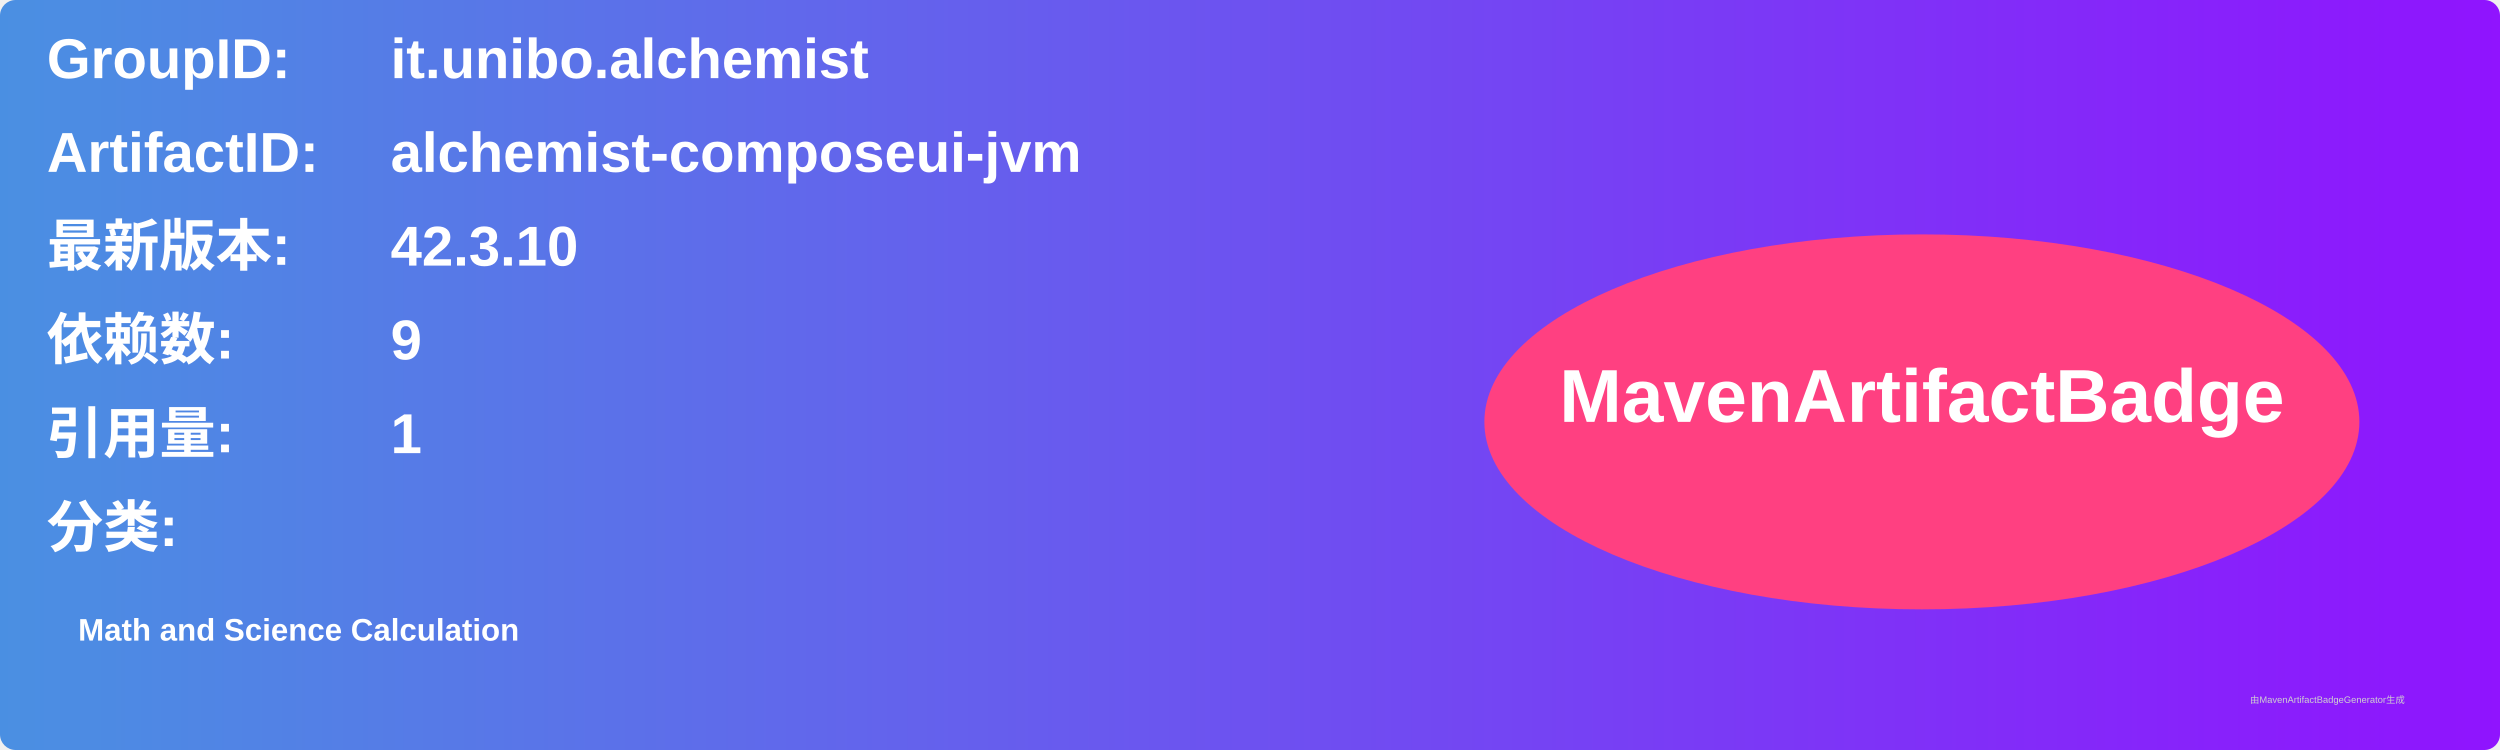
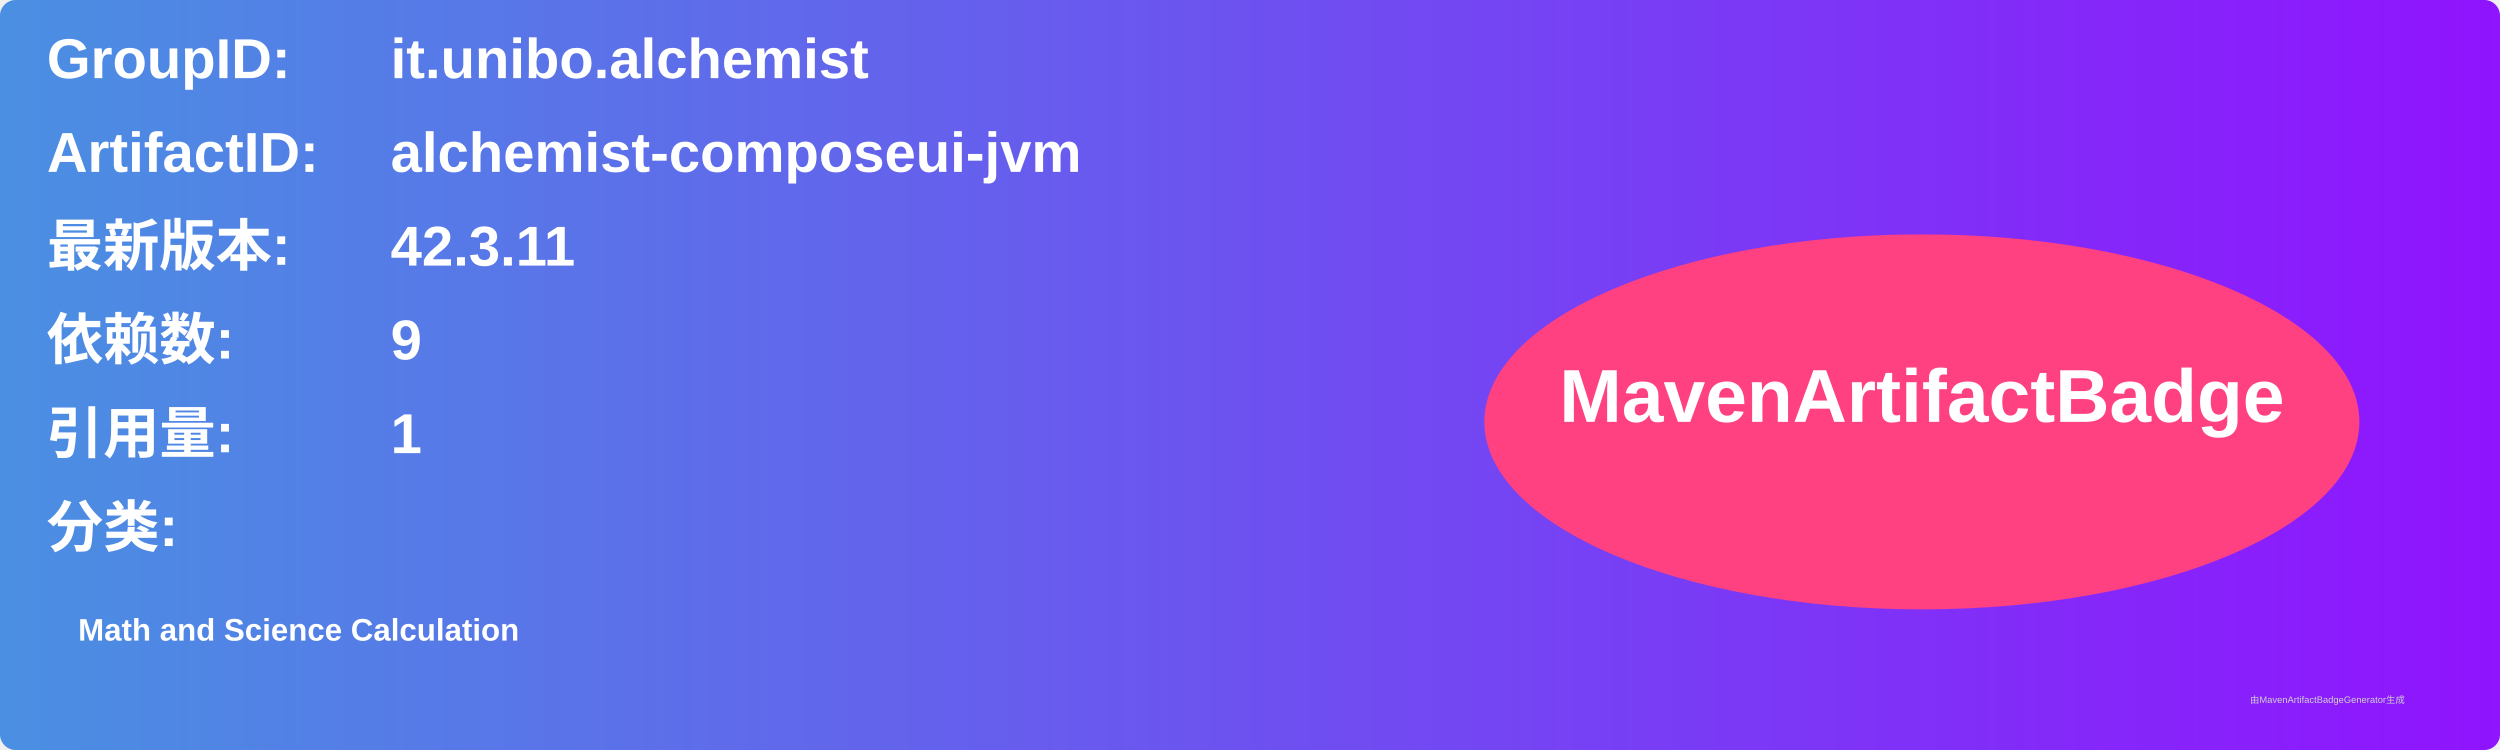
<svg xmlns="http://www.w3.org/2000/svg" width="800" height="240" viewBox="0 0 800 240">
  <linearGradient id="grad" x1="0%" y1="0%" x2="100%" y2="0%">
    <stop offset="0%" stop-color="#4a90e2" />
    <stop offset="100%" stop-color="#9013fe" />
  </linearGradient>
  <rect width="100%" height="100%" rx="5" ry="5" fill="url(#grad)" />
  <g transform="translate(15, 15)">
    <text x="0" y="10" font-family="Arial" font-size="18" fill="white" font-weight="bold" width="260">GroupID:</text>
    <text x="110" y="10" font-family="Arial" font-size="18" fill="white" font-weight="bold" width="460">it.unibo.alchemist</text>
    <text x="0" y="40" font-family="Arial" font-size="18" fill="white" font-weight="bold" width="260">ArtifactID:</text>
    <text x="110" y="40" font-family="Arial" font-size="18" fill="white" font-weight="bold" width="460">alchemist-composeui-jvm</text>
    <text x="0" y="70" font-family="Arial" font-size="18" fill="white" font-weight="bold">最新版本:</text>
    <text x="110" y="70" font-family="Arial" font-size="18" fill="white" font-weight="bold">
-       <tspan font-weight="bold">42.3.10</tspan>
+       <tspan font-weight="bold">42.3.11</tspan>
    </text>
    <text x="0" y="100" font-family="Arial" font-size="18" fill="white" font-weight="bold">依赖数: </text>
    <text x="110" y="100" font-family="Arial" font-size="18" fill="white">
      <tspan font-weight="bold">9</tspan>
    </text>
    <text x="0" y="130" font-family="Arial" font-size="18" fill="white" font-weight="bold">引用量: </text>
    <text x="110" y="130" font-family="Arial" font-size="18" fill="white">
      <tspan font-weight="bold">1</tspan>
    </text>
    <text x="0" y="160" font-family="Arial" font-size="18" fill="white" font-weight="bold">分类:</text>
    <text x="10" y="190" font-family="Arial" font-size="10" fill="white">
      <tspan font-weight="bold">Math and Science Calculation</tspan>
    </text>
    <ellipse cx="600" cy="120" rx="140" ry="60" fill="#ff4081" />
    <text x="600" y="120" text-anchor="middle" font-family="Arial" font-size="24" fill="white" font-weight="bold">MavenArtifactBadge</text>
  </g>
  <text x="720" y="225" font-family="Arial" font-size="3" fill="#d0d0d0">由MavenArtifactBadgeGenerator生成</text>
</svg>
